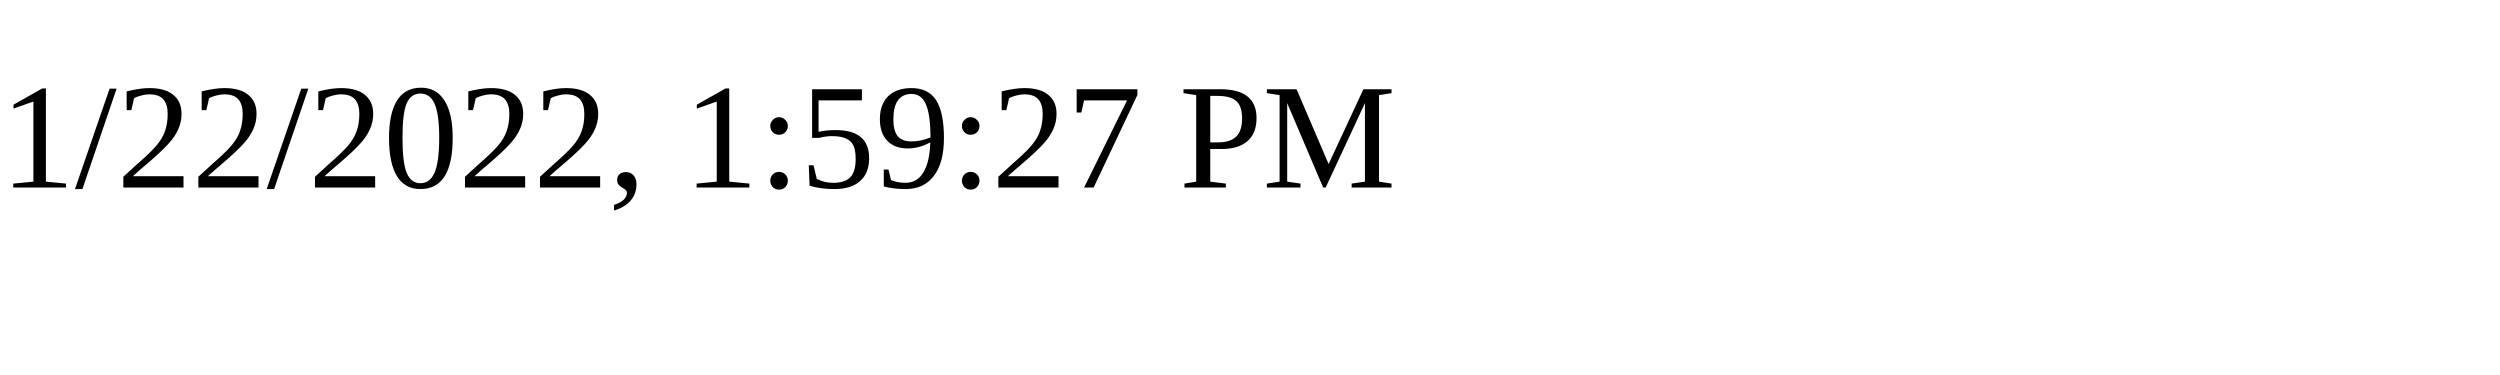
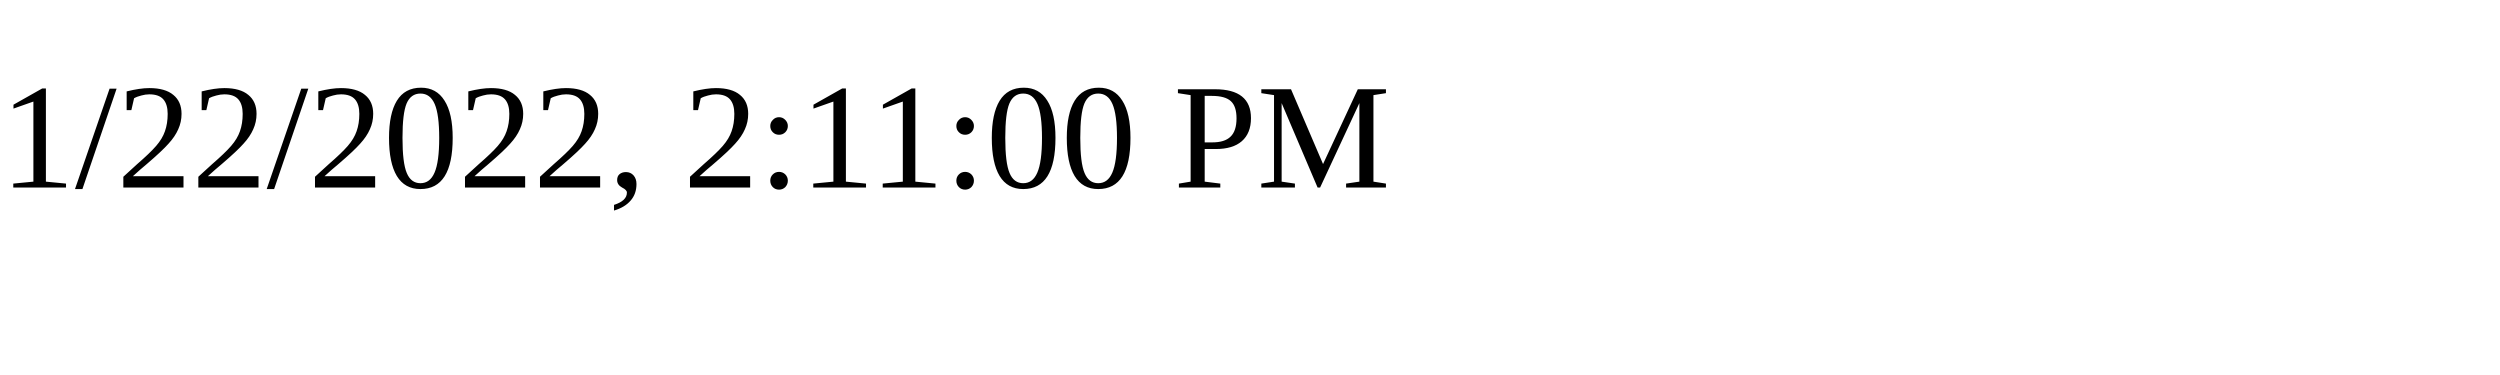
<svg xmlns="http://www.w3.org/2000/svg" height="30" width="200">
-   <text x="0" y="15">1/22/2022, 1:59:27 PM</text>
+   <text x="0" y="15">1/22/2022, 2:11:00 PM</text>
</svg>
